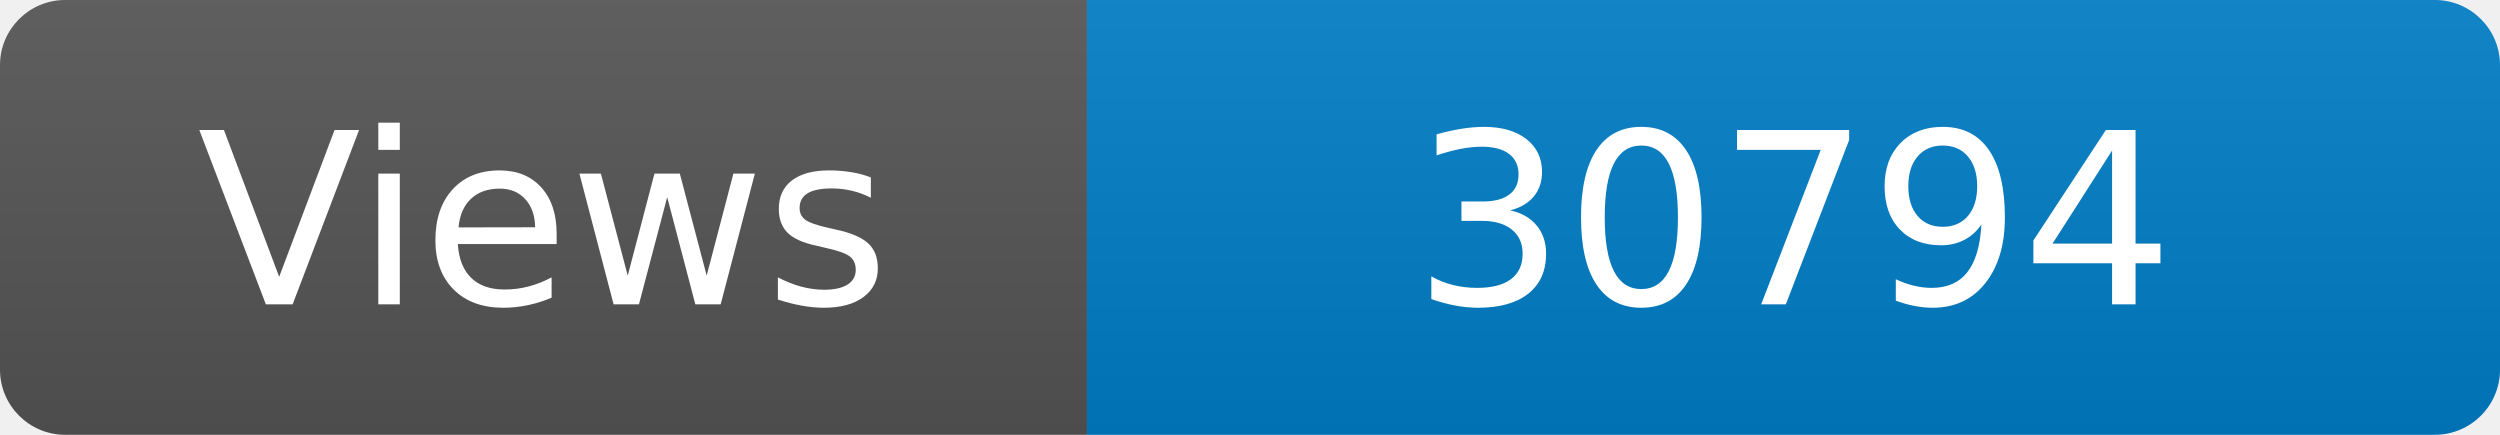
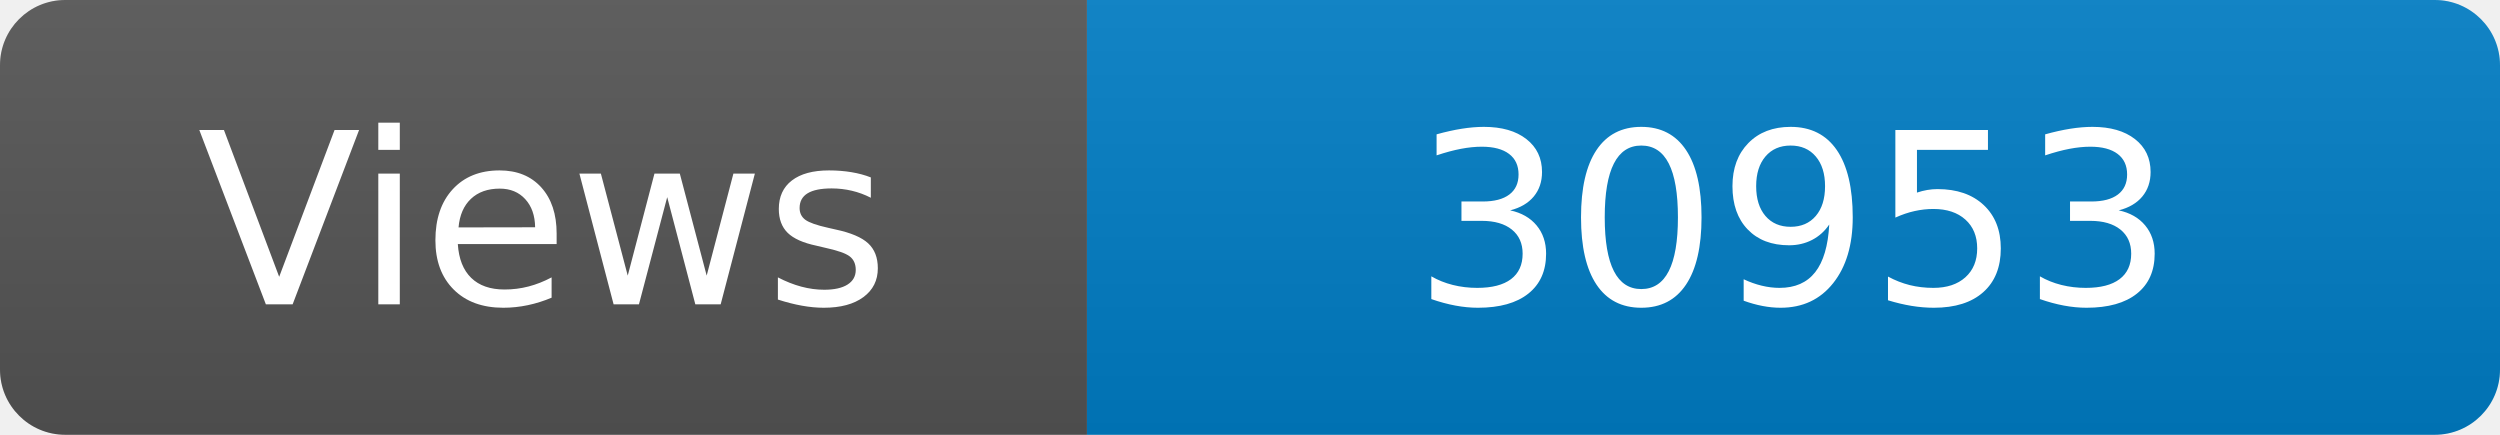
<svg xmlns="http://www.w3.org/2000/svg" width="115" height="20" role="img" aria-label="Maintained?: yes">
  <linearGradient id="s" x2="0" y2="100%">
    <stop offset="0" stop-color="#bbb" stop-opacity=".1" />
    <stop offset="1" stop-opacity=".1" />
  </linearGradient>
  <clipPath id="r">
    <rect width="115" height="20" rx="3" fill="#fff" />
  </clipPath>
  <g clip-path="url(#r)">
    <rect width="50" height="20" fill="#555" />
    <rect x="50" width="160" height="20" fill="#007ec6" />
    <rect width="115" height="20" fill="url(#s)" />
  </g>
  <g fill="#fff" text-anchor="middle" font-family="Verdana,Geneva,DejaVu Sans,sans-serif" font-size="110">
    <text x="250" y="140" transform="scale(.1)" fill="#fff">Views</text>
-     <text x="825" y="140" transform="scale(.1)" fill="#fff">30794</text>
+     <text x="825" y="140" transform="scale(.1)" fill="#fff">30953</text>
  </g>
</svg>
